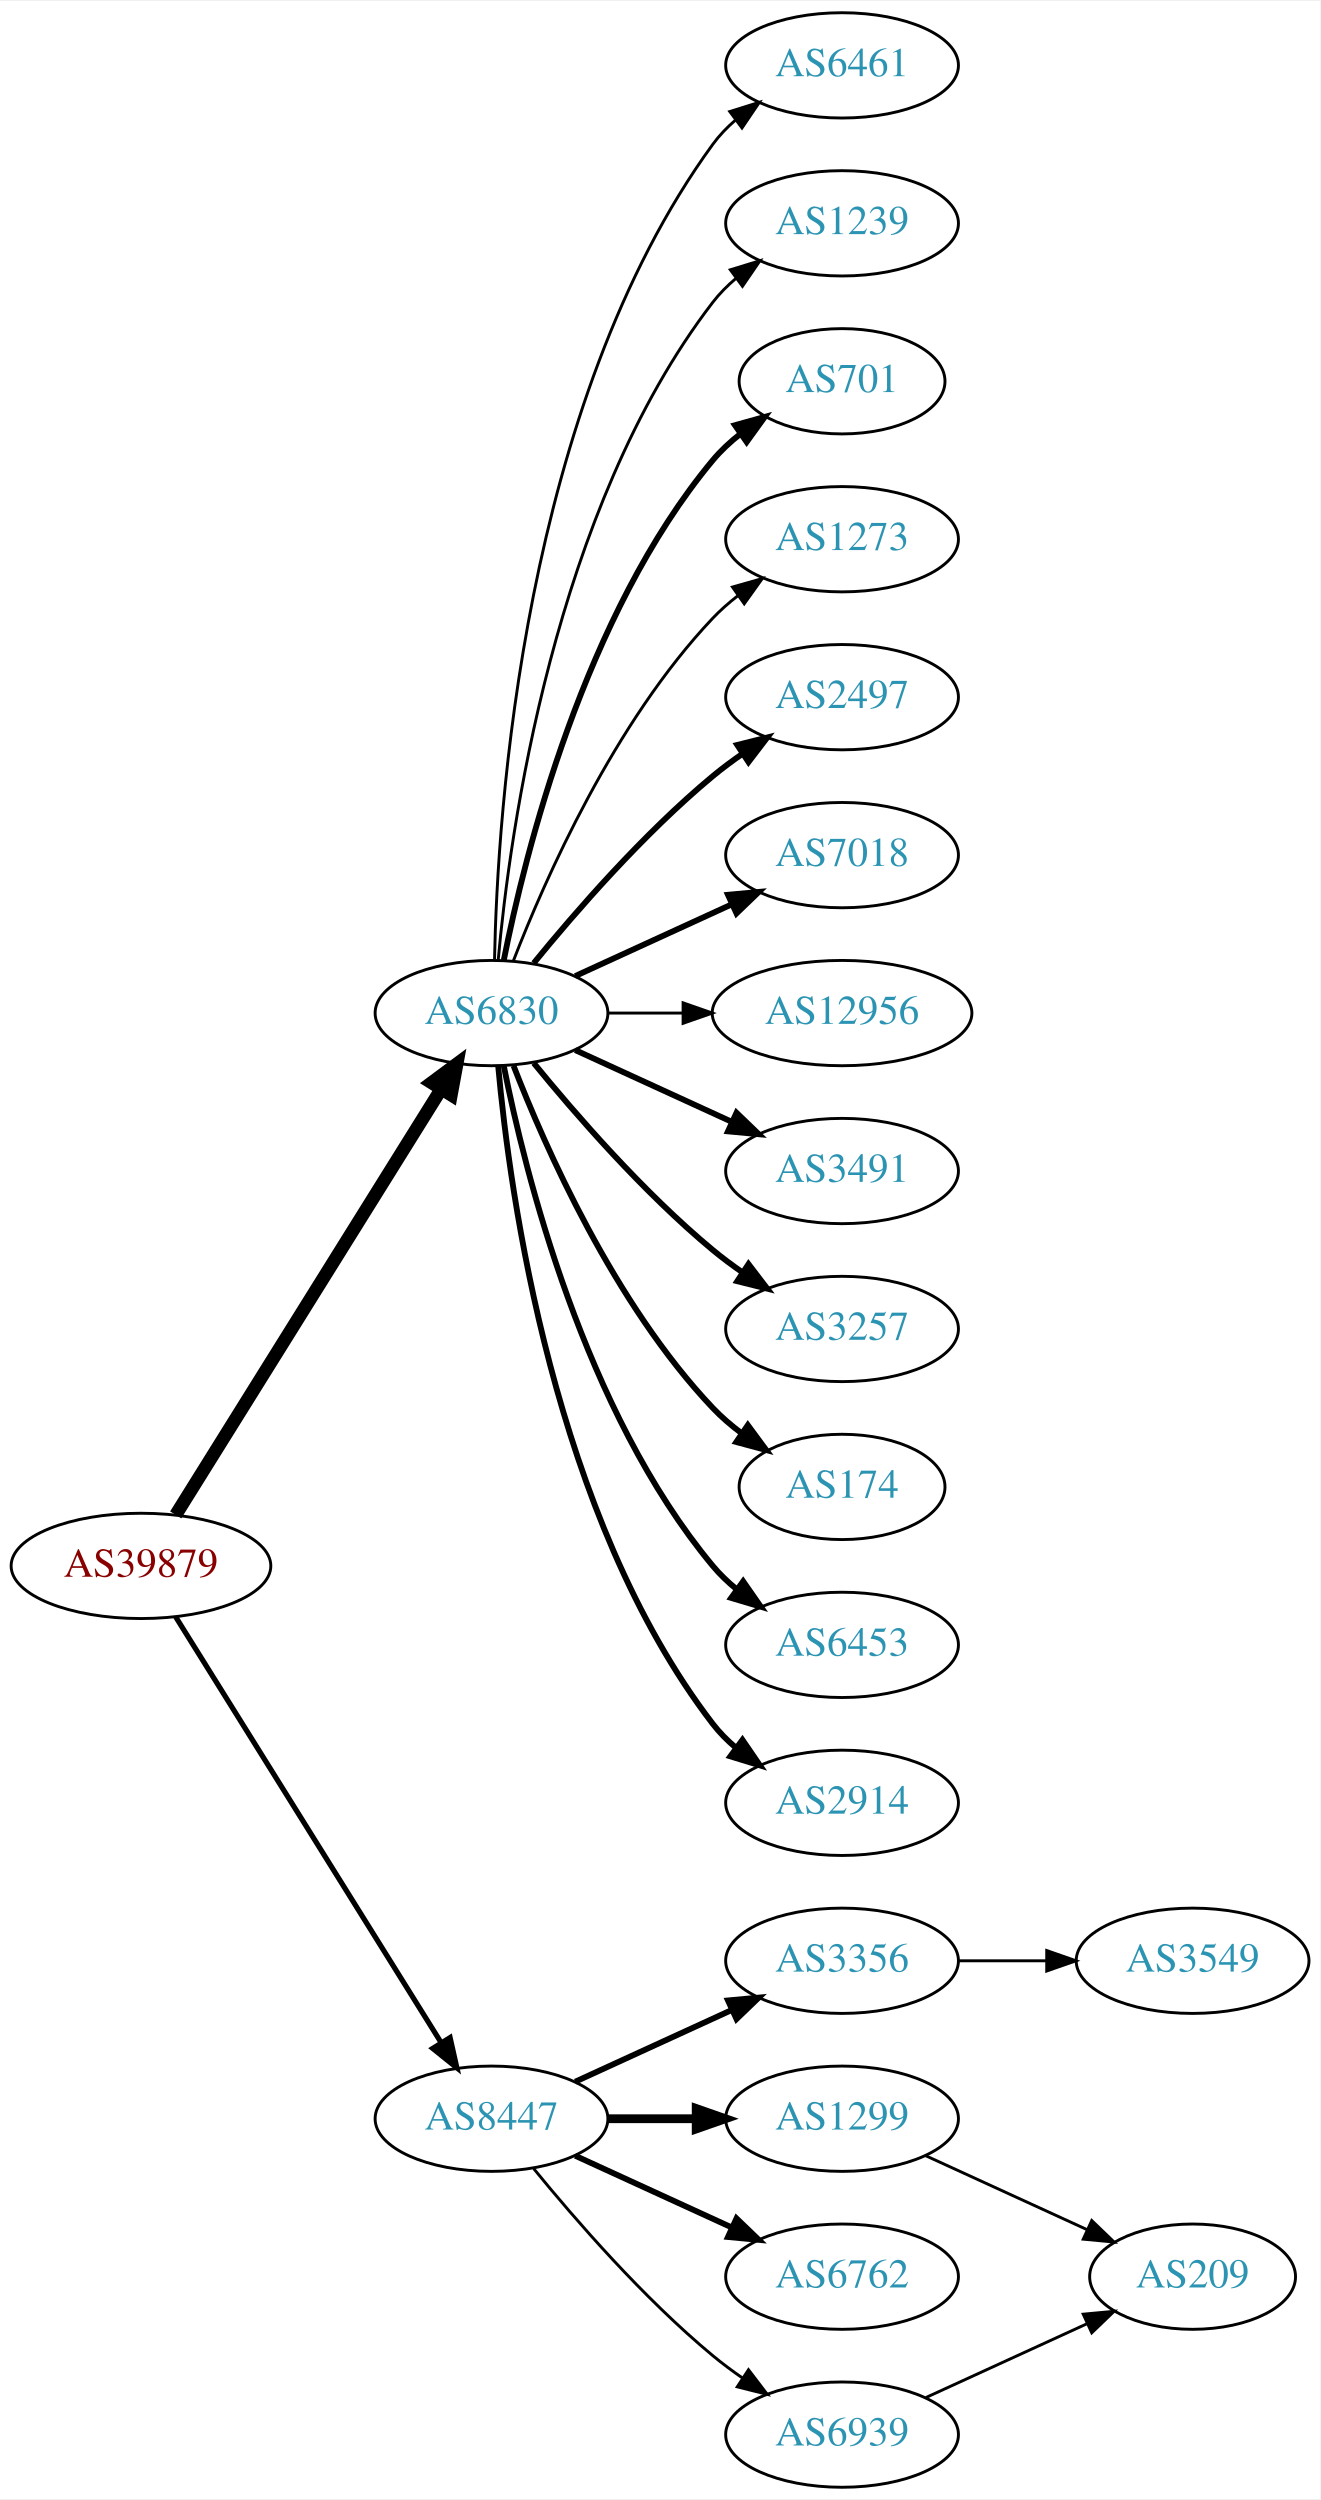
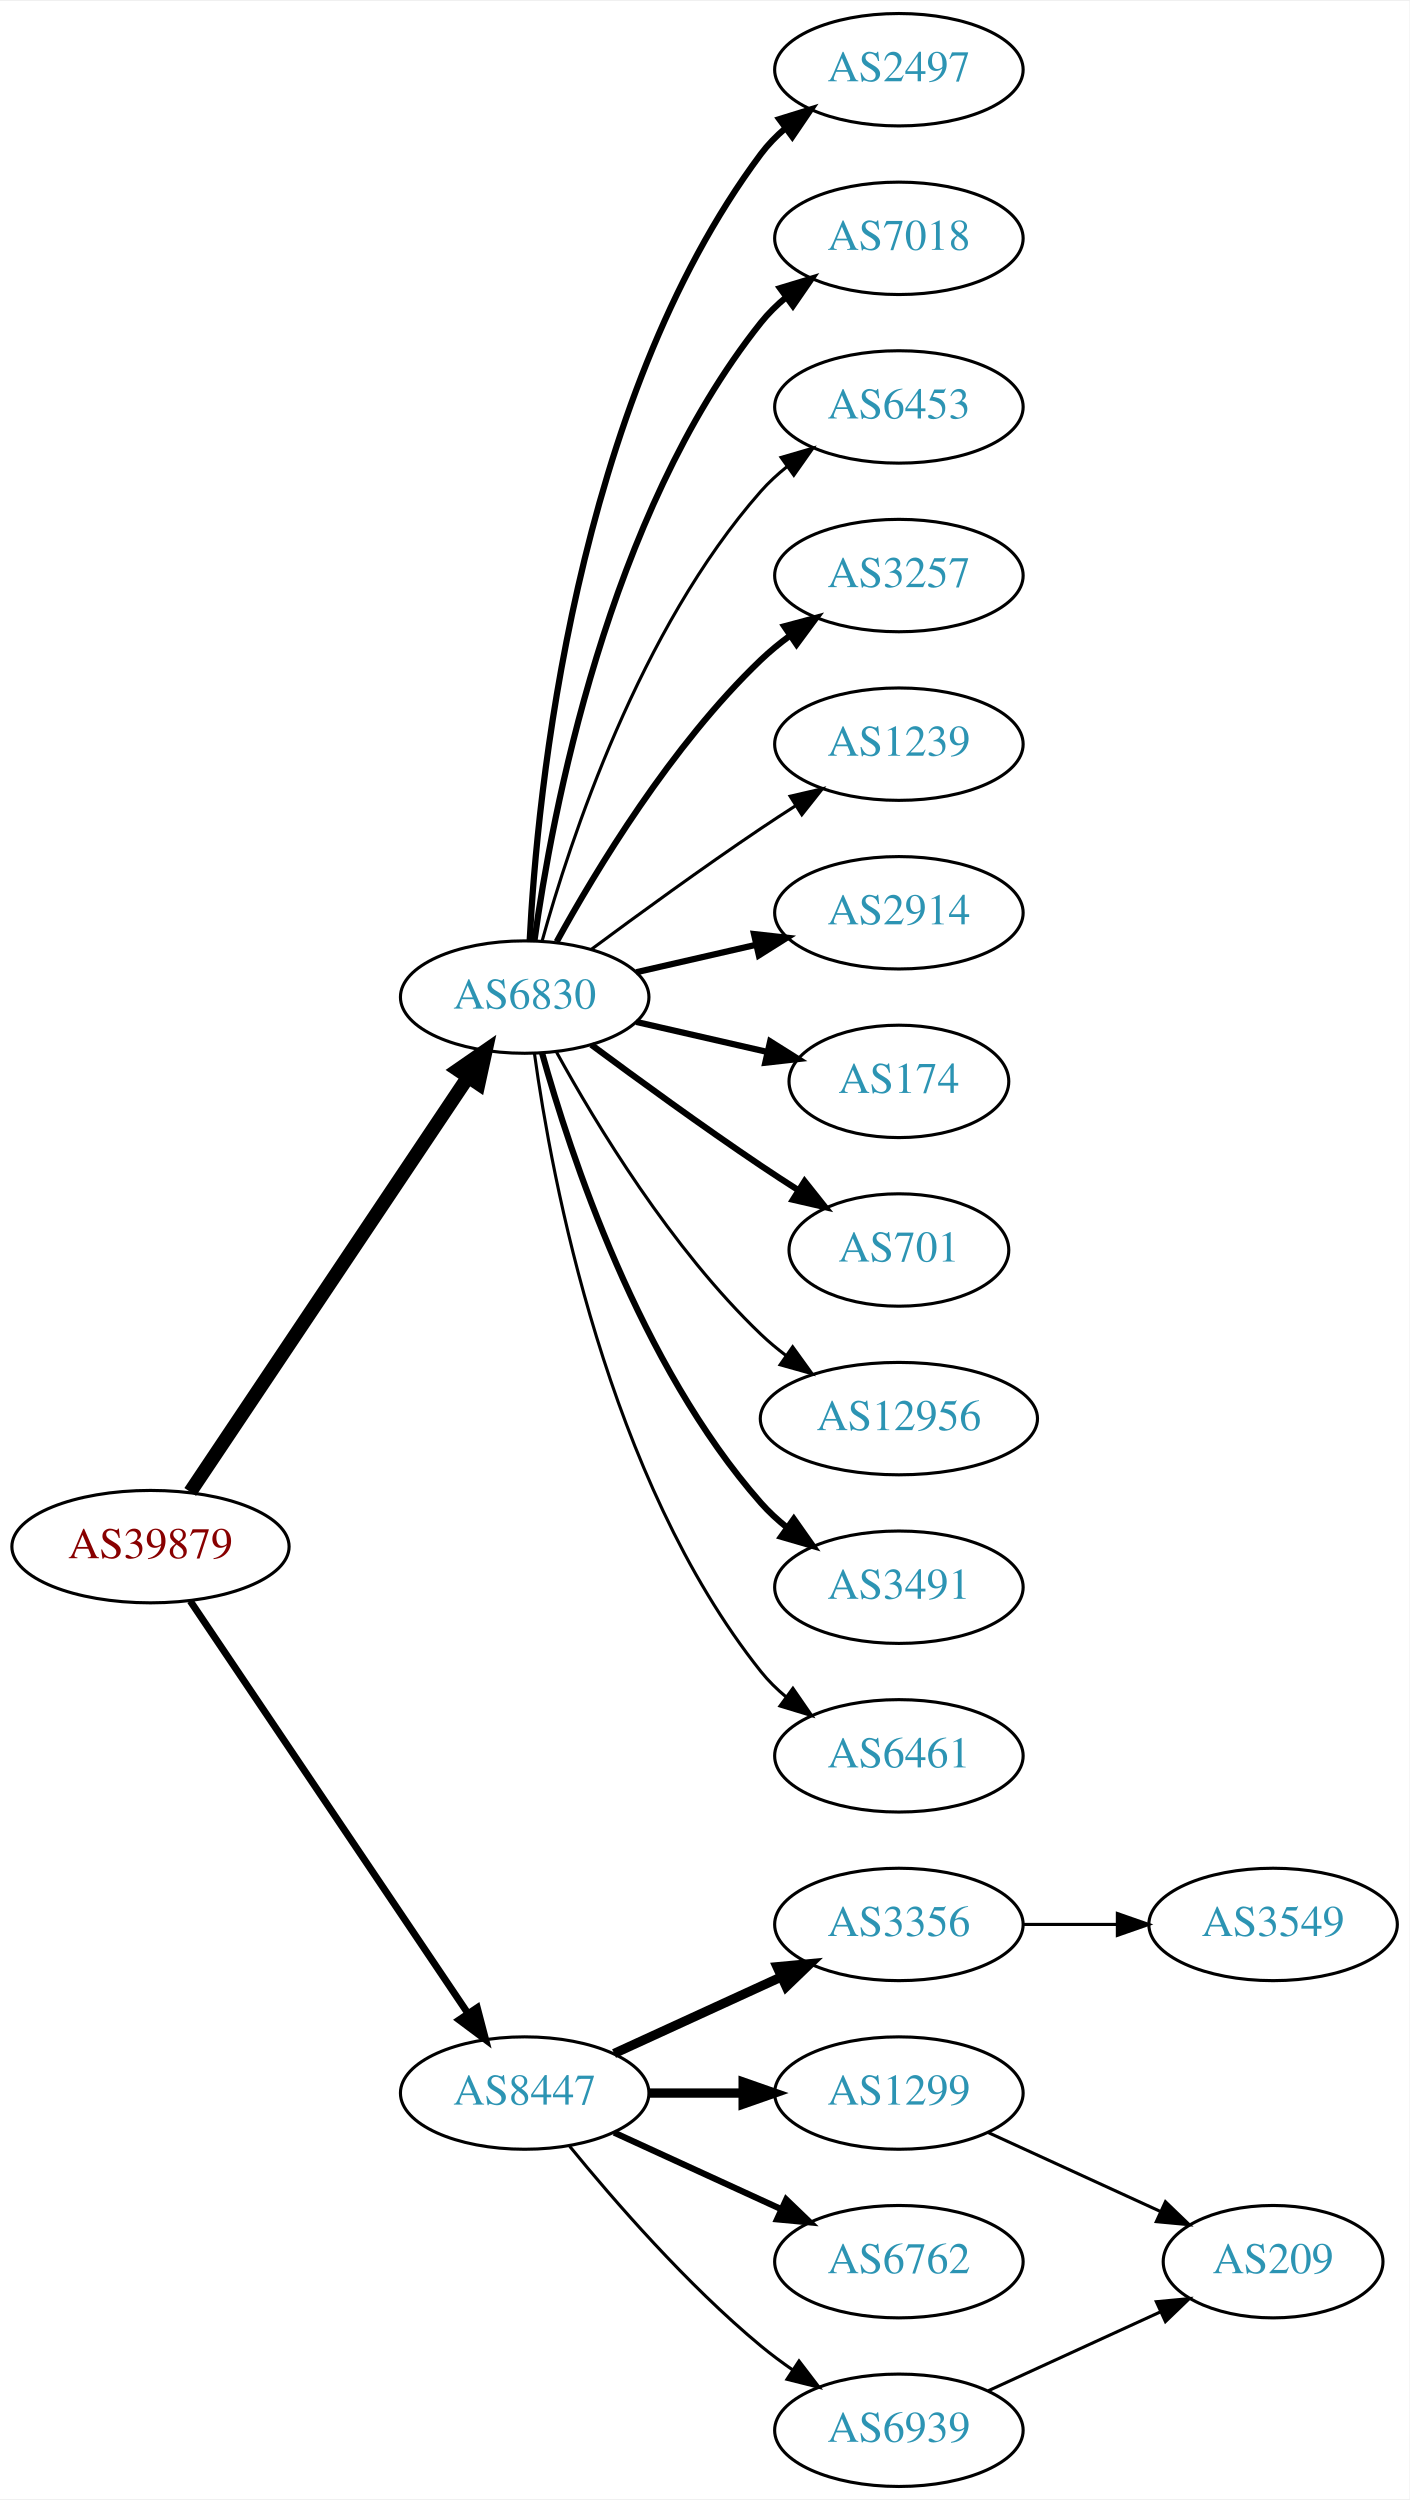
- <svg xmlns="http://www.w3.org/2000/svg" xmlns:xlink="http://www.w3.org/1999/xlink" width="451pt" height="854pt" viewBox="0.00 0.00 451.37 854.00">
-   <g id="graph0" class="graph" transform="scale(1 1) rotate(0) translate(4 850)">
-     <polygon fill="white" stroke="none" points="-4,4 -4,-850 447.37,-850 447.37,4 -4,4" />
+ <svg xmlns="http://www.w3.org/2000/svg" xmlns:xlink="http://www.w3.org/1999/xlink" width="451pt" height="800pt" viewBox="0.00 0.00 451.37 800.00">
+   <g id="graph0" class="graph" transform="scale(1 1) rotate(0) translate(4 796)">
+     <polygon fill="white" stroke="none" points="-4,4 -4,-796 447.37,-796 447.37,4 -4,4" />
    <g id="node1" class="node">
      <g id="a_node1">
        <a xlink:href="/asn/39879" xlink:title="AS39879 ~ SVC-AS [AT]">
-           <ellipse fill="#ffffff" stroke="black" cx="44.196" cy="-315" rx="44.393" ry="18" />
-           <text text-anchor="middle" x="44.196" y="-311.3" font-family="Times,serif" font-size="14.00" fill="#880000">AS39879</text>
+           <ellipse fill="#ffffff" stroke="black" cx="44.196" cy="-301" rx="44.393" ry="18" />
+           <text text-anchor="middle" x="44.196" y="-297.3" font-family="Times,serif" font-size="14.00" fill="#880000">AS39879</text>
        </a>
      </g>
    </g>
    <g id="node2" class="node">
      <g id="a_node2">
        <a xlink:href="/asn/6830" xlink:title="AS6830 ~ LGI-UPC [AT]">
-           <ellipse fill="#ffffff" stroke="black" cx="164.039" cy="-504" rx="39.794" ry="18" />
-           <text text-anchor="middle" x="164.039" y="-500.3" font-family="Times,serif" font-size="14.00" fill="#2c94b3">AS6830</text>
+           <ellipse fill="#ffffff" stroke="black" cx="164.039" cy="-477" rx="39.794" ry="18" />
+           <text text-anchor="middle" x="164.039" y="-473.3" font-family="Times,serif" font-size="14.00" fill="#2c94b3">AS6830</text>
        </a>
      </g>
    </g>
    <g id="edge1" class="edge">
-       <path fill="none" stroke="black" stroke-width="4.5" d="M56.071,-332.442C76.855,-365.775 122.315,-438.686 146.744,-477.866" />
-       <polygon fill="black" stroke="black" stroke-width="4.5" points="143.558,-480.198 152.19,-486.6 150.24,-476.031 143.558,-480.198" />
+       <path fill="none" stroke="black" stroke-width="4.5" d="M56.926,-318.519C77.803,-349.699 121.491,-414.948 145.794,-451.245" />
+       <polygon fill="black" stroke="black" stroke-width="4.5" points="142.694,-453.693 151.53,-459.811 149.238,-449.311 142.694,-453.693" />
    </g>
    <g id="node3" class="node">
      <g id="a_node3">
        <a xlink:href="/asn/8447" xlink:title="AS8447 ~ A1 Telekom Austria AG [AT]">
          <ellipse fill="#ffffff" stroke="black" cx="164.039" cy="-126" rx="39.794" ry="18" />
          <text text-anchor="middle" x="164.039" y="-122.3" font-family="Times,serif" font-size="14.00" fill="#2c94b3">AS8447</text>
        </a>
      </g>
    </g>
    <g id="edge2" class="edge">
-       <path fill="none" stroke="black" stroke-width="1.8" d="M56.071,-297.558C76.855,-264.225 122.315,-191.314 146.744,-152.134" />
-       <polygon fill="black" stroke="black" stroke-width="1.8" points="149.869,-153.737 152.19,-143.4 143.929,-150.034 149.869,-153.737" />
+       <path fill="none" stroke="black" stroke-width="2.25" d="M56.926,-283.581C77.803,-252.578 121.491,-187.699 145.794,-151.608" />
+       <polygon fill="black" stroke="black" stroke-width="2.25" points="148.847,-153.341 151.53,-143.091 143.041,-149.431 148.847,-153.341" />
    </g>
    <g id="node4" class="node">
      <g id="a_node4">
        <a xlink:href="/asn/2497" xlink:title="AS2497 ~ Internet Initiative Japan Inc. [JP]">
-           <ellipse fill="#ffffff" stroke="black" cx="283.881" cy="-612" rx="39.794" ry="18" />
-           <text text-anchor="middle" x="283.881" y="-608.3" font-family="Times,serif" font-size="14.00" fill="#2c94b3">AS2497</text>
+           <ellipse fill="#ffffff" stroke="black" cx="283.881" cy="-774" rx="39.794" ry="18" />
+           <text text-anchor="middle" x="283.881" y="-770.3" font-family="Times,serif" font-size="14.00" fill="#2c94b3">AS2497</text>
        </a>
      </g>
    </g>
    <g id="edge3" class="edge">
-       <path fill="none" stroke="black" stroke-width="2" d="M178.458,-521.065C192.572,-538.375 215.987,-565.345 239.685,-585 242.901,-587.668 246.402,-590.27 249.972,-592.741" />
-       <polygon fill="black" stroke="black" stroke-width="2" points="248.05,-595.666 258.329,-598.236 251.896,-589.817 248.05,-595.666" />
+       <path fill="none" stroke="black" stroke-width="2" d="M165.63,-495.023C168.007,-541.412 179.925,-666.893 239.685,-747 241.933,-750.013 244.624,-752.769 247.551,-755.272" />
+       <polygon fill="black" stroke="black" stroke-width="2" points="245.582,-758.169 255.702,-761.303 249.746,-752.542 245.582,-758.169" />
    </g>
    <g id="node5" class="node">
      <g id="a_node5">
        <a xlink:href="/asn/7018" xlink:title="AS7018 ~ AT&amp;T Services, Inc. [US]">
-           <ellipse fill="#ffffff" stroke="black" cx="283.881" cy="-558" rx="39.794" ry="18" />
-           <text text-anchor="middle" x="283.881" y="-554.3" font-family="Times,serif" font-size="14.00" fill="#2c94b3">AS7018</text>
+           <ellipse fill="#ffffff" stroke="black" cx="283.881" cy="-720" rx="39.794" ry="18" />
+           <text text-anchor="middle" x="283.881" y="-716.3" font-family="Times,serif" font-size="14.00" fill="#2c94b3">AS7018</text>
        </a>
      </g>
    </g>
    <g id="edge4" class="edge">
-       <path fill="none" stroke="black" stroke-width="2" d="M192.667,-516.661C208.624,-523.973 228.895,-533.261 246.178,-541.181" />
-       <polygon fill="black" stroke="black" stroke-width="2" points="244.876,-544.435 255.425,-545.419 247.793,-538.071 244.876,-544.435" />
+       <path fill="none" stroke="black" stroke-width="2" d="M167.178,-495.17C172.678,-534.974 190.504,-631.233 239.685,-693 242.026,-695.94 244.781,-698.649 247.747,-701.121" />
+       <polygon fill="black" stroke="black" stroke-width="2" points="245.812,-704.042 255.953,-707.11 249.939,-698.388 245.812,-704.042" />
    </g>
    <g id="node6" class="node">
      <g id="a_node6">
-         <a xlink:href="/asn/12956" xlink:title="AS12956 ~ TELXIUS [ES]">
-           <ellipse fill="#ffffff" stroke="black" cx="283.881" cy="-504" rx="44.393" ry="18" />
-           <text text-anchor="middle" x="283.881" y="-500.3" font-family="Times,serif" font-size="14.00" fill="#2c94b3">AS12956</text>
+         <a xlink:href="/asn/6453" xlink:title="AS6453 ~ TATA COMMUNICATIONS (AMERICA) INC [US]">
+           <ellipse fill="#ffffff" stroke="black" cx="283.881" cy="-666" rx="39.794" ry="18" />
+           <text text-anchor="middle" x="283.881" y="-662.3" font-family="Times,serif" font-size="14.00" fill="#2c94b3">AS6453</text>
        </a>
      </g>
    </g>
    <g id="edge5" class="edge">
-       <path fill="none" stroke="black" d="M203.951,-504C212.054,-504 220.729,-504 229.255,-504" />
-       <polygon fill="black" stroke="black" points="229.533,-507.5 239.533,-504 229.533,-500.5 229.533,-507.5" />
+       <path fill="none" stroke="black" d="M169.612,-494.946C178.517,-526.995 200.801,-594.842 239.685,-639 242.169,-641.821 245.019,-644.449 248.044,-646.871" />
+       <polygon fill="black" stroke="black" points="246.162,-649.828 256.334,-652.791 250.23,-644.131 246.162,-649.828" />
    </g>
    <g id="node7" class="node">
      <g id="a_node7">
-         <a xlink:href="/asn/3491" xlink:title="AS3491 ~ PCCW Global, Inc. [US]">
-           <ellipse fill="#ffffff" stroke="black" cx="283.881" cy="-450" rx="39.794" ry="18" />
-           <text text-anchor="middle" x="283.881" y="-446.3" font-family="Times,serif" font-size="14.00" fill="#2c94b3">AS3491</text>
+         <a xlink:href="/asn/3257" xlink:title="AS3257 ~ GTT [DE]">
+           <ellipse fill="#ffffff" stroke="black" cx="283.881" cy="-612" rx="39.794" ry="18" />
+           <text text-anchor="middle" x="283.881" y="-608.3" font-family="Times,serif" font-size="14.00" fill="#2c94b3">AS3257</text>
        </a>
      </g>
    </g>
    <g id="edge6" class="edge">
-       <path fill="none" stroke="black" stroke-width="2" d="M192.667,-491.339C208.624,-484.027 228.895,-474.739 246.178,-466.819" />
-       <polygon fill="black" stroke="black" stroke-width="2" points="247.793,-469.929 255.425,-462.581 244.876,-463.565 247.793,-469.929" />
+       <path fill="none" stroke="black" stroke-width="2" d="M174.28,-494.713C186.825,-517.561 211.002,-557.611 239.685,-585 242.553,-587.739 245.742,-590.347 249.051,-592.785" />
+       <polygon fill="black" stroke="black" stroke-width="2" points="247.175,-595.742 257.411,-598.477 251.114,-589.956 247.175,-595.742" />
    </g>
    <g id="node8" class="node">
      <g id="a_node8">
-         <a xlink:href="/asn/3257" xlink:title="AS3257 ~ GTT [DE]">
-           <ellipse fill="#ffffff" stroke="black" cx="283.881" cy="-396" rx="39.794" ry="18" />
-           <text text-anchor="middle" x="283.881" y="-392.3" font-family="Times,serif" font-size="14.00" fill="#2c94b3">AS3257</text>
+         <a xlink:href="/asn/1239" xlink:title="AS1239 ~ Sprint [US]">
+           <ellipse fill="#ffffff" stroke="black" cx="283.881" cy="-558" rx="39.794" ry="18" />
+           <text text-anchor="middle" x="283.881" y="-554.3" font-family="Times,serif" font-size="14.00" fill="#2c94b3">AS1239</text>
        </a>
      </g>
    </g>
    <g id="edge7" class="edge">
-       <path fill="none" stroke="black" stroke-width="2" d="M178.458,-486.935C192.572,-469.625 215.987,-442.655 239.685,-423 242.901,-420.332 246.402,-417.73 249.972,-415.259" />
-       <polygon fill="black" stroke="black" stroke-width="2" points="251.896,-418.183 258.329,-409.764 248.05,-412.334 251.896,-418.183" />
+       <path fill="none" stroke="black" d="M185.369,-492.277C200.231,-503.304 220.976,-518.407 239.685,-531 243.234,-533.389 246.984,-535.839 250.733,-538.242" />
+       <polygon fill="black" stroke="black" points="249.059,-541.325 259.381,-543.712 252.801,-535.409 249.059,-541.325" />
    </g>
    <g id="node9" class="node">
      <g id="a_node9">
-         <a xlink:href="/asn/174" xlink:title="AS174 ~ Cogent Communications [US]">
-           <ellipse fill="#ffffff" stroke="black" cx="283.881" cy="-342" rx="35.194" ry="18" />
-           <text text-anchor="middle" x="283.881" y="-338.3" font-family="Times,serif" font-size="14.00" fill="#2c94b3">AS174</text>
+         <a xlink:href="/asn/2914" xlink:title="AS2914 ~ NTT America, Inc. [US]">
+           <ellipse fill="#ffffff" stroke="black" cx="283.881" cy="-504" rx="39.794" ry="18" />
+           <text text-anchor="middle" x="283.881" y="-500.3" font-family="Times,serif" font-size="14.00" fill="#2c94b3">AS2914</text>
        </a>
      </g>
    </g>
    <g id="edge8" class="edge">
-       <path fill="none" stroke="black" stroke-width="2" d="M171.562,-486.006C182.312,-458.272 205.969,-404.571 239.685,-369 242.628,-365.895 246.001,-362.999 249.537,-360.345" />
-       <polygon fill="black" stroke="black" stroke-width="2" points="251.666,-363.129 257.956,-354.603 247.722,-357.346 251.666,-363.129" />
+       <path fill="none" stroke="black" stroke-width="2" d="M199.758,-484.955C211.758,-487.704 225.379,-490.825 238.071,-493.733" />
+       <polygon fill="black" stroke="black" stroke-width="2" points="237.474,-497.187 248.003,-496.009 239.037,-490.364 237.474,-497.187" />
    </g>
    <g id="node10" class="node">
      <g id="a_node10">
-         <a xlink:href="/asn/6453" xlink:title="AS6453 ~ TATA COMMUNICATIONS (AMERICA) INC [US]">
-           <ellipse fill="#ffffff" stroke="black" cx="283.881" cy="-288" rx="39.794" ry="18" />
-           <text text-anchor="middle" x="283.881" y="-284.3" font-family="Times,serif" font-size="14.00" fill="#2c94b3">AS6453</text>
+         <a xlink:href="/asn/174" xlink:title="AS174 ~ Cogent Communications [US]">
+           <ellipse fill="#ffffff" stroke="black" cx="283.881" cy="-450" rx="35.194" ry="18" />
+           <text text-anchor="middle" x="283.881" y="-446.3" font-family="Times,serif" font-size="14.00" fill="#2c94b3">AS174</text>
        </a>
      </g>
    </g>
    <g id="edge9" class="edge">
-       <path fill="none" stroke="black" stroke-width="2" d="M168.237,-485.927C175.401,-449.859 195.675,-367.875 239.685,-315 242.09,-312.111 244.886,-309.437 247.879,-306.987" />
-       <polygon fill="black" stroke="black" stroke-width="2" points="250.069,-309.723 256.122,-301.027 245.967,-304.05 250.069,-309.723" />
+       <path fill="none" stroke="black" stroke-width="2" d="M199.758,-469.045C212.85,-466.045 227.873,-462.604 241.513,-459.478" />
+       <polygon fill="black" stroke="black" stroke-width="2" points="242.655,-462.807 251.621,-457.162 241.091,-455.984 242.655,-462.807" />
    </g>
    <g id="node11" class="node">
      <g id="a_node11">
-         <a xlink:href="/asn/2914" xlink:title="AS2914 ~ NTT America, Inc. [US]">
-           <ellipse fill="#ffffff" stroke="black" cx="283.881" cy="-234" rx="39.794" ry="18" />
-           <text text-anchor="middle" x="283.881" y="-230.3" font-family="Times,serif" font-size="14.00" fill="#2c94b3">AS2914</text>
+         <a xlink:href="/asn/701" xlink:title="AS701 ~ UUNET [US]">
+           <ellipse fill="#ffffff" stroke="black" cx="283.881" cy="-396" rx="35.194" ry="18" />
+           <text text-anchor="middle" x="283.881" y="-392.3" font-family="Times,serif" font-size="14.00" fill="#2c94b3">AS701</text>
        </a>
      </g>
    </g>
    <g id="edge10" class="edge">
-       <path fill="none" stroke="black" stroke-width="2" d="M166.323,-485.883C170.221,-442.668 185.238,-331.869 239.685,-261 241.975,-258.019 244.695,-255.284 247.639,-252.795" />
-       <polygon fill="black" stroke="black" stroke-width="2" points="249.833,-255.527 255.816,-246.782 245.686,-249.887 249.833,-255.527" />
+       <path fill="none" stroke="black" stroke-width="2" d="M185.369,-461.723C200.231,-450.696 220.976,-435.593 239.685,-423 243.502,-420.431 247.552,-417.79 251.583,-415.214" />
+       <polygon fill="black" stroke="black" stroke-width="2" points="253.687,-418.025 260.277,-409.729 249.952,-412.105 253.687,-418.025" />
    </g>
    <g id="node12" class="node">
      <g id="a_node12">
-         <a xlink:href="/asn/6461" xlink:title="AS6461 ~ Zayo Bandwidth [US]">
-           <ellipse fill="#ffffff" stroke="black" cx="283.881" cy="-828" rx="39.794" ry="18" />
-           <text text-anchor="middle" x="283.881" y="-824.3" font-family="Times,serif" font-size="14.00" fill="#2c94b3">AS6461</text>
+         <a xlink:href="/asn/12956" xlink:title="AS12956 ~ TELXIUS [ES]">
+           <ellipse fill="#ffffff" stroke="black" cx="283.881" cy="-342" rx="44.393" ry="18" />
+           <text text-anchor="middle" x="283.881" y="-338.3" font-family="Times,serif" font-size="14.00" fill="#2c94b3">AS12956</text>
        </a>
      </g>
    </g>
    <g id="edge11" class="edge">
-       <path fill="none" stroke="black" d="M165.071,-522.337C166.044,-572.079 174.763,-711.806 239.685,-801 241.897,-804.039 244.565,-806.813 247.477,-809.326" />
-       <polygon fill="black" stroke="black" points="245.495,-812.214 255.608,-815.373 249.672,-806.597 245.495,-812.214" />
+       <path fill="none" stroke="black" d="M174.28,-459.287C186.825,-436.439 211.002,-396.389 239.685,-369 242.192,-366.607 244.943,-364.313 247.805,-362.145" />
+       <polygon fill="black" stroke="black" points="249.857,-364.982 256.056,-356.39 245.852,-359.241 249.857,-364.982" />
    </g>
    <g id="node13" class="node">
      <g id="a_node13">
-         <a xlink:href="/asn/1239" xlink:title="AS1239 ~ Sprint [US]">
-           <ellipse fill="#ffffff" stroke="black" cx="283.881" cy="-774" rx="39.794" ry="18" />
-           <text text-anchor="middle" x="283.881" y="-770.3" font-family="Times,serif" font-size="14.00" fill="#2c94b3">AS1239</text>
+         <a xlink:href="/asn/3491" xlink:title="AS3491 ~ PCCW Global, Inc. [US]">
+           <ellipse fill="#ffffff" stroke="black" cx="283.881" cy="-288" rx="39.794" ry="18" />
+           <text text-anchor="middle" x="283.881" y="-284.3" font-family="Times,serif" font-size="14.00" fill="#2c94b3">AS3491</text>
        </a>
      </g>
    </g>
    <g id="edge12" class="edge">
-       <path fill="none" stroke="black" d="M166.323,-522.117C170.221,-565.332 185.238,-676.131 239.685,-747 241.975,-749.981 244.695,-752.716 247.639,-755.205" />
-       <polygon fill="black" stroke="black" points="245.686,-758.113 255.816,-761.218 249.833,-752.473 245.686,-758.113" />
+       <path fill="none" stroke="black" stroke-width="2" d="M169.612,-459.054C178.517,-427.005 200.801,-359.158 239.685,-315 242.169,-312.179 245.019,-309.551 248.044,-307.129" />
+       <polygon fill="black" stroke="black" stroke-width="2" points="250.23,-309.869 256.334,-301.209 246.162,-304.172 250.23,-309.869" />
    </g>
    <g id="node14" class="node">
      <g id="a_node14">
-         <a xlink:href="/asn/701" xlink:title="AS701 ~ UUNET [US]">
-           <ellipse fill="#ffffff" stroke="black" cx="283.881" cy="-720" rx="35.194" ry="18" />
-           <text text-anchor="middle" x="283.881" y="-716.3" font-family="Times,serif" font-size="14.00" fill="#2c94b3">AS701</text>
+         <a xlink:href="/asn/6461" xlink:title="AS6461 ~ Zayo Bandwidth [US]">
+           <ellipse fill="#ffffff" stroke="black" cx="283.881" cy="-234" rx="39.794" ry="18" />
+           <text text-anchor="middle" x="283.881" y="-230.3" font-family="Times,serif" font-size="14.00" fill="#2c94b3">AS6461</text>
        </a>
      </g>
    </g>
    <g id="edge13" class="edge">
-       <path fill="none" stroke="black" stroke-width="2" d="M168.237,-522.073C175.401,-558.141 195.675,-640.125 239.685,-693 242.422,-696.288 245.667,-699.298 249.13,-702.017" />
-       <polygon fill="black" stroke="black" stroke-width="2" points="247.265,-704.983 257.471,-707.827 251.267,-699.239 247.265,-704.983" />
+       <path fill="none" stroke="black" d="M167.178,-458.83C172.678,-419.026 190.504,-322.767 239.685,-261 242.026,-258.06 244.781,-255.351 247.747,-252.879" />
+       <polygon fill="black" stroke="black" points="249.939,-255.612 255.953,-246.89 245.812,-249.958 249.939,-255.612" />
    </g>
    <g id="node15" class="node">
      <g id="a_node15">
-         <a xlink:href="/asn/1273" xlink:title="AS1273 ~ Vodafone Group PLC [EU]">
-           <ellipse fill="#ffffff" stroke="black" cx="283.881" cy="-666" rx="39.794" ry="18" />
-           <text text-anchor="middle" x="283.881" y="-662.3" font-family="Times,serif" font-size="14.00" fill="#2c94b3">AS1273</text>
+         <a xlink:href="/asn/3356" xlink:title="AS3356 ~ Level 3 Parent, LLC [US]">
+           <ellipse fill="#ffffff" stroke="black" cx="283.881" cy="-180" rx="39.794" ry="18" />
+           <text text-anchor="middle" x="283.881" y="-176.3" font-family="Times,serif" font-size="14.00" fill="#2c94b3">AS3356</text>
        </a>
      </g>
    </g>
    <g id="edge14" class="edge">
-       <path fill="none" stroke="black" d="M171.562,-521.994C182.312,-549.728 205.969,-603.429 239.685,-639 242.271,-641.728 245.188,-644.294 248.257,-646.677" />
-       <polygon fill="black" stroke="black" points="246.411,-649.658 256.605,-652.543 250.435,-643.93 246.411,-649.658" />
+       <path fill="none" stroke="black" stroke-width="3" d="M192.667,-138.661C208.624,-145.973 228.895,-155.261 246.178,-163.181" />
+       <polygon fill="black" stroke="black" stroke-width="3" points="244.876,-166.435 255.425,-167.419 247.793,-160.071 244.876,-166.435" />
    </g>
    <g id="node16" class="node">
      <g id="a_node16">
        <a xlink:href="/asn/1299" xlink:title="AS1299 ~ Telia Carrier [EU]">
          <ellipse fill="#ffffff" stroke="black" cx="283.881" cy="-126" rx="39.794" ry="18" />
          <text text-anchor="middle" x="283.881" y="-122.3" font-family="Times,serif" font-size="14.00" fill="#2c94b3">AS1299</text>
        </a>
      </g>
    </g>
    <g id="edge15" class="edge">
      <path fill="none" stroke="black" stroke-width="3" d="M203.951,-126C213.505,-126 223.854,-126 233.817,-126" />
      <polygon fill="black" stroke="black" stroke-width="3" points="234.009,-129.5 244.009,-126 234.009,-122.5 234.009,-129.5" />
    </g>
    <g id="node17" class="node">
      <g id="a_node17">
-         <a xlink:href="/asn/3356" xlink:title="AS3356 ~ Level 3 Parent, LLC [US]">
-           <ellipse fill="#ffffff" stroke="black" cx="283.881" cy="-180" rx="39.794" ry="18" />
-           <text text-anchor="middle" x="283.881" y="-176.3" font-family="Times,serif" font-size="14.00" fill="#2c94b3">AS3356</text>
-         </a>
-       </g>
-     </g>
-     <g id="edge16" class="edge">
-       <path fill="none" stroke="black" stroke-width="2" d="M192.667,-138.661C208.624,-145.973 228.895,-155.261 246.178,-163.181" />
-       <polygon fill="black" stroke="black" stroke-width="2" points="244.876,-166.435 255.425,-167.419 247.793,-160.071 244.876,-166.435" />
-     </g>
-     <g id="node18" class="node">
-       <g id="a_node18">
        <a xlink:href="/asn/6762" xlink:title="AS6762 ~ TELECOM ITALIA SPARKLE S.p.A. [IT]">
          <ellipse fill="#ffffff" stroke="black" cx="283.881" cy="-72" rx="39.794" ry="18" />
          <text text-anchor="middle" x="283.881" y="-68.3" font-family="Times,serif" font-size="14.00" fill="#2c94b3">AS6762</text>
        </a>
      </g>
    </g>
-     <g id="edge17" class="edge">
+     <g id="edge16" class="edge">
      <path fill="none" stroke="black" stroke-width="2" d="M192.667,-113.339C208.624,-106.027 228.895,-96.739 246.178,-88.819" />
      <polygon fill="black" stroke="black" stroke-width="2" points="247.793,-91.929 255.425,-84.581 244.876,-85.565 247.793,-91.929" />
    </g>
-     <g id="node19" class="node">
-       <g id="a_node19">
+     <g id="node18" class="node">
+       <g id="a_node18">
        <a xlink:href="/asn/6939" xlink:title="AS6939 ~ Hurricane Electric LLC [US]">
          <ellipse fill="#ffffff" stroke="black" cx="283.881" cy="-18" rx="39.794" ry="18" />
          <text text-anchor="middle" x="283.881" y="-14.3" font-family="Times,serif" font-size="14.00" fill="#2c94b3">AS6939</text>
        </a>
      </g>
    </g>
-     <g id="edge18" class="edge">
+     <g id="edge17" class="edge">
      <path fill="none" stroke="black" d="M178.458,-108.935C192.572,-91.625 215.987,-64.655 239.685,-45 242.901,-42.332 246.402,-39.73 249.972,-37.259" />
      <polygon fill="black" stroke="black" points="251.896,-40.183 258.329,-31.764 248.05,-34.334 251.896,-40.183" />
    </g>
-     <g id="node21" class="node">
-       <g id="a_node21">
+     <g id="node19" class="node">
+       <g id="a_node19">
+         <a xlink:href="/asn/3549" xlink:title="AS3549 ~ Level 3 Parent, LLC [US]">
+           <ellipse fill="#ffffff" stroke="black" cx="403.724" cy="-180" rx="39.794" ry="18" />
+           <text text-anchor="middle" x="403.724" y="-176.3" font-family="Times,serif" font-size="14.00" fill="#2c94b3">AS3549</text>
+         </a>
+       </g>
+     </g>
+     <g id="edge18" class="edge">
+       <path fill="none" stroke="black" d="M323.794,-180C333.347,-180 343.697,-180 353.659,-180" />
+       <polygon fill="black" stroke="black" points="353.852,-183.5 363.852,-180 353.852,-176.5 353.852,-183.5" />
+     </g>
+     <g id="node20" class="node">
+       <g id="a_node20">
        <a xlink:href="/asn/209" xlink:title="AS209 ~ CenturyLink Communications, LLC [US]">
          <ellipse fill="#ffffff" stroke="black" cx="403.724" cy="-72" rx="35.194" ry="18" />
          <text text-anchor="middle" x="403.724" y="-68.3" font-family="Times,serif" font-size="14.00" fill="#2c94b3">AS209</text>
        </a>
      </g>
    </g>
-     <g id="edge20" class="edge">
+     <g id="edge19" class="edge">
      <path fill="none" stroke="black" d="M312.51,-113.339C328.926,-105.817 349.908,-96.202 367.505,-88.139" />
      <polygon fill="black" stroke="black" points="369.249,-91.189 376.882,-83.842 366.333,-84.826 369.249,-91.189" />
    </g>
-     <g id="node20" class="node">
-       <g id="a_node20">
-         <a xlink:href="/asn/3549" xlink:title="AS3549 ~ Level 3 Parent, LLC [US]">
-           <ellipse fill="#ffffff" stroke="black" cx="403.724" cy="-180" rx="39.794" ry="18" />
-           <text text-anchor="middle" x="403.724" y="-176.3" font-family="Times,serif" font-size="14.00" fill="#2c94b3">AS3549</text>
-         </a>
-       </g>
-     </g>
-     <g id="edge19" class="edge">
-       <path fill="none" stroke="black" d="M323.794,-180C333.347,-180 343.697,-180 353.659,-180" />
-       <polygon fill="black" stroke="black" points="353.852,-183.5 363.852,-180 353.852,-176.5 353.852,-183.5" />
-     </g>
-     <g id="edge21" class="edge">
+     <g id="edge20" class="edge">
      <path fill="none" stroke="black" d="M312.51,-30.661C328.926,-38.183 349.908,-47.798 367.505,-55.861" />
      <polygon fill="black" stroke="black" points="366.333,-59.174 376.882,-60.158 369.249,-52.811 366.333,-59.174" />
    </g>
  </g>
</svg>
